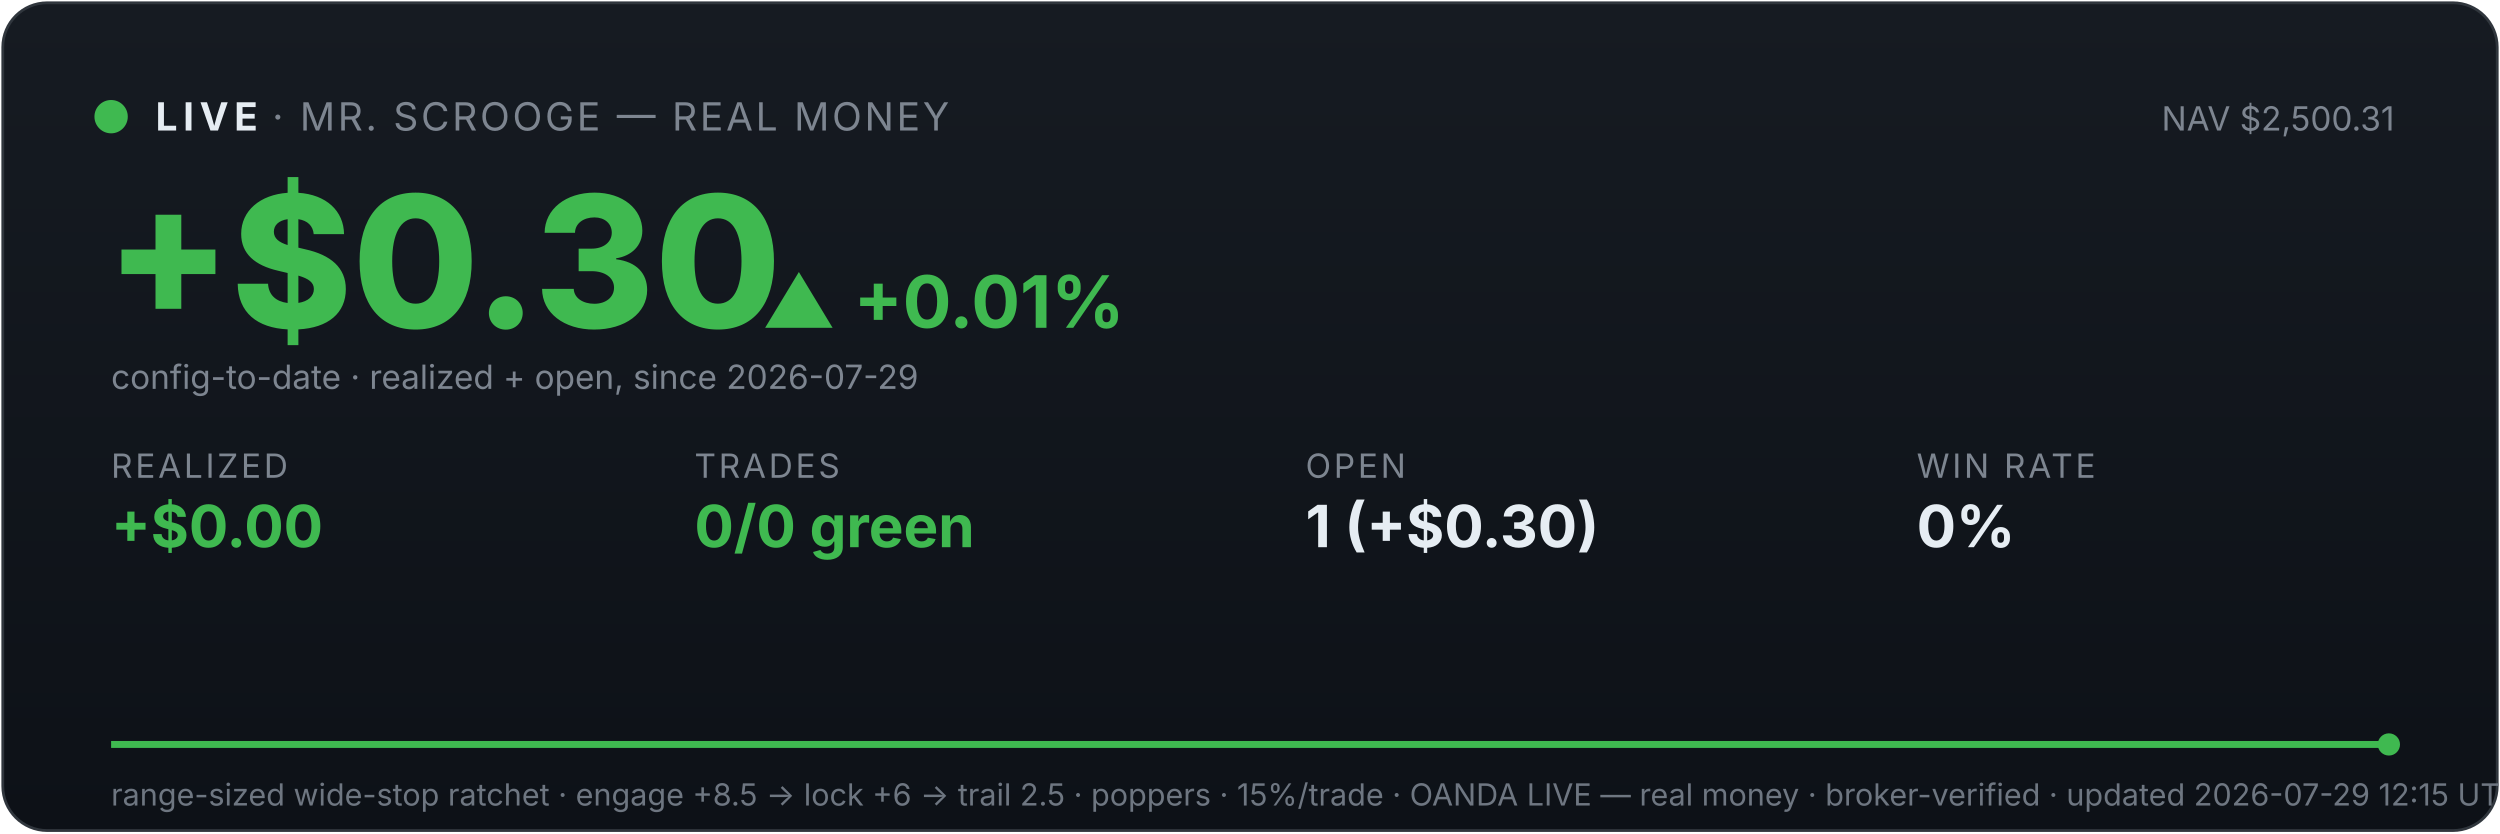
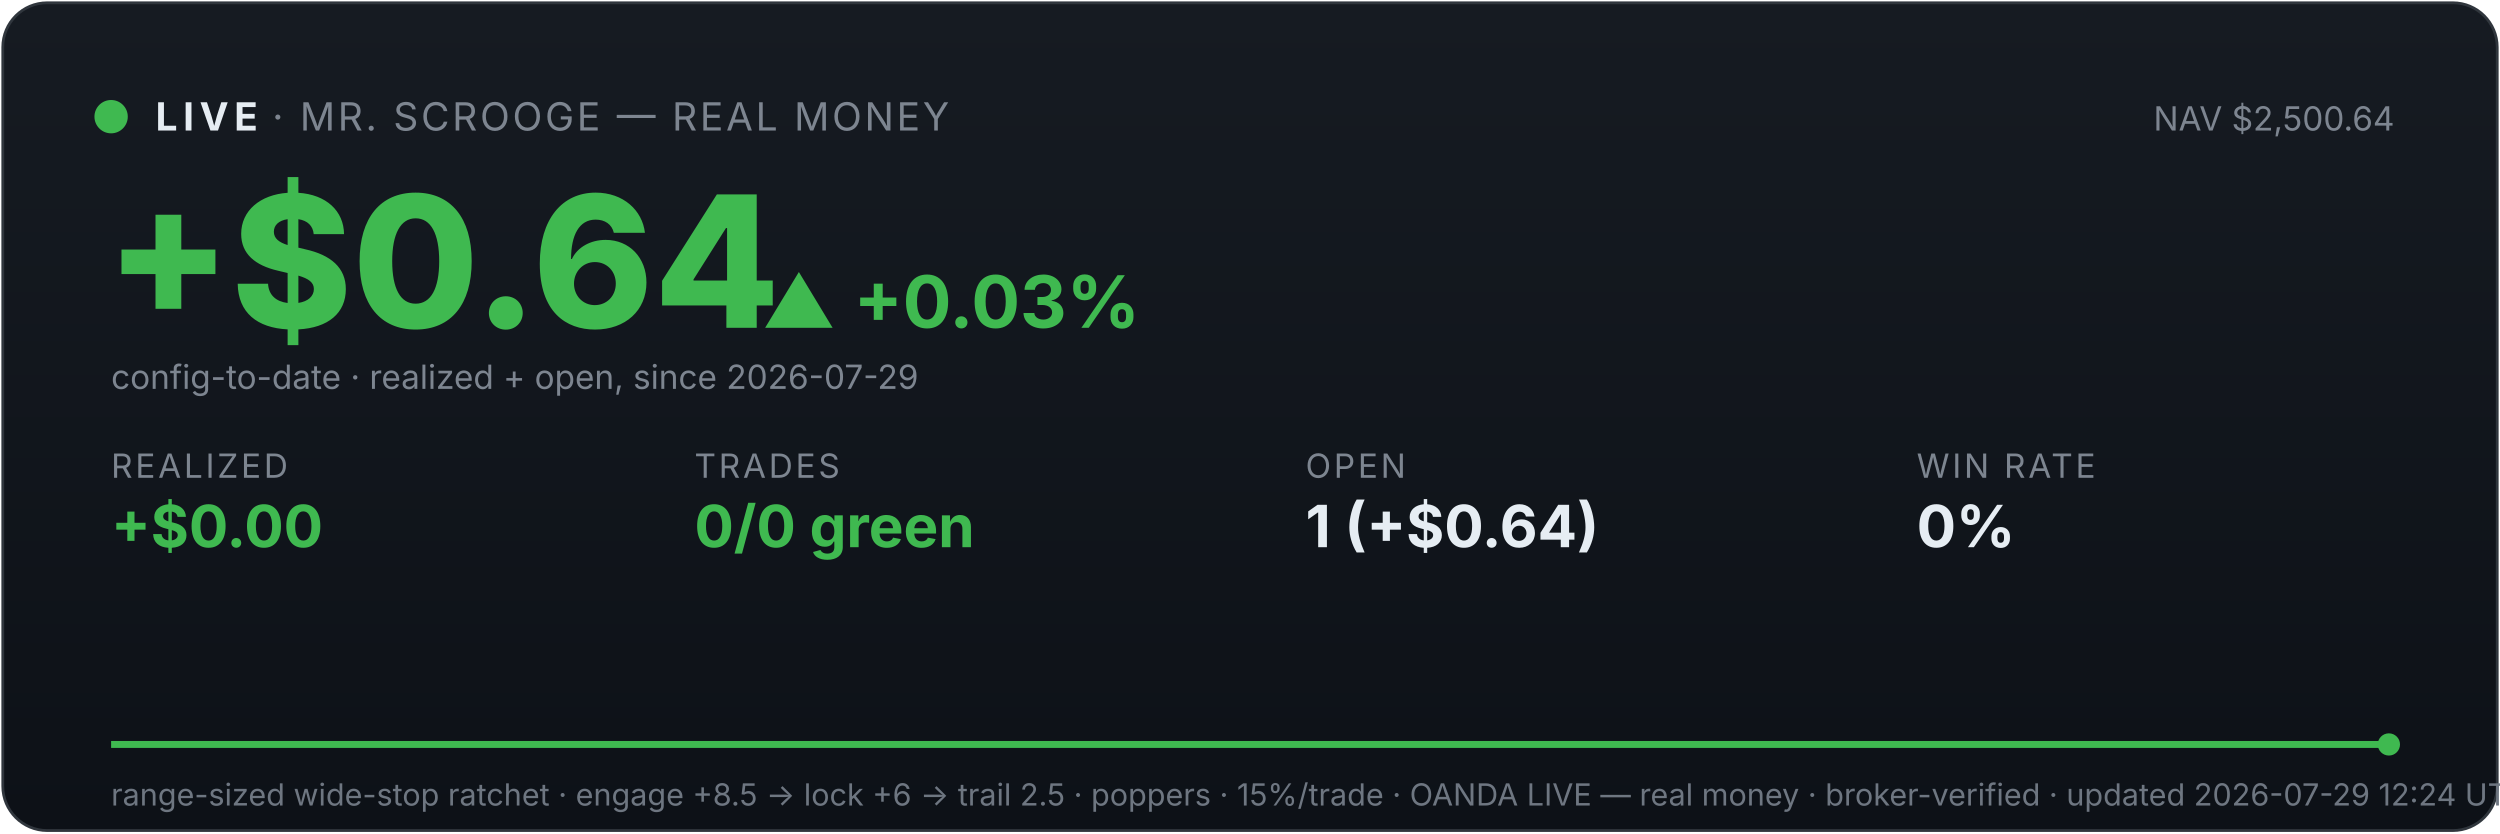
<svg xmlns="http://www.w3.org/2000/svg" viewBox="0 0 900 300" width="100%" font-family="system-ui,-apple-system,sans-serif">
  <defs>
    <linearGradient id="bg" x1="0" y1="0" x2="0" y2="1">
      <stop offset="0" stop-color="#161b22" />
      <stop offset="1" stop-color="#0d1117" />
    </linearGradient>
    <linearGradient id="fill" x1="0" y1="0" x2="0" y2="1">
      <stop offset="0" stop-color="#3fb950" stop-opacity="0.35" />
      <stop offset="1" stop-color="#3fb950" stop-opacity="0" />
    </linearGradient>
  </defs>
  <rect x="1" y="1" width="898" height="298" rx="16" fill="url(#bg)" stroke="#30363d" />
  <circle cx="40" cy="42" r="6" fill="#3fb950" />
  <text x="56" y="47" font-size="14" font-weight="700" fill="#e6edf3" letter-spacing="2">LIVE</text>
  <text x="98" y="47" font-size="14" fill="#7d8590" letter-spacing="1">· MR. SCROOGE — REAL MONEY</text>
-   <text x="862" y="47" font-size="12" fill="#7d8590" text-anchor="end">NAV $2,500.31</text>
-   <text x="38" y="118" font-size="66" font-weight="800" fill="#3fb950">+$0.30</text>
-   <text x="274" y="118" font-size="26" font-weight="700" fill="#3fb950">▲ +0.01%</text>
+   <text x="862" y="47" font-size="12" fill="#7d8590" text-anchor="end">NAV $2,500.64</text>
+   <text x="38" y="118" font-size="66" font-weight="800" fill="#3fb950">+$0.64</text>
+   <text x="274" y="118" font-size="26" font-weight="700" fill="#3fb950">▲ +0.03%</text>
  <text x="40" y="140" font-size="12" fill="#7d8590">config-to-date · realized + open, since 2026-07-29</text>
  <text x="40" y="172" font-family="system-ui,-apple-system,sans-serif" font-size="12" fill="#7d8590" letter-spacing="1">REALIZED</text>
  <text x="40" y="197" font-family="system-ui,-apple-system,sans-serif" font-size="21" font-weight="700" fill="#3fb950">+$0.00</text>
  <text x="250" y="172" font-family="system-ui,-apple-system,sans-serif" font-size="12" fill="#7d8590" letter-spacing="1">TRADES</text>
  <text x="250" y="197" font-family="system-ui,-apple-system,sans-serif" font-size="21" font-weight="700" fill="#3fb950">0/0 green</text>
  <text x="470" y="172" font-family="system-ui,-apple-system,sans-serif" font-size="12" fill="#7d8590" letter-spacing="1">OPEN</text>
-   <text x="470" y="197" font-family="system-ui,-apple-system,sans-serif" font-size="21" font-weight="700" fill="#e6edf3">1 (+$0.30)</text>
+   <text x="470" y="197" font-family="system-ui,-apple-system,sans-serif" font-size="21" font-weight="700" fill="#e6edf3">1 (+$0.64)</text>
  <text x="690" y="172" font-family="system-ui,-apple-system,sans-serif" font-size="12" fill="#7d8590" letter-spacing="1">WIN RATE</text>
  <text x="690" y="197" font-family="system-ui,-apple-system,sans-serif" font-size="21" font-weight="700" fill="#e6edf3">0%</text>
  <polygon points="40,268 40.0,268.0 860.0,268.0 860,268" fill="url(#fill)" />
  <polyline points="40.0,268.0 860.0,268.0" fill="none" stroke="#3fb950" stroke-width="2.5" />
  <circle cx="860.0" cy="268.0" r="4" fill="#3fb950" />
-   <text x="40" y="290" font-size="11" fill="#6e7681">range-sized wide-stop ratchet · engage +8.5 → lock +6 → trail 2.5 · poppers · 15%/trade · OANDA LIVE — real money · broker-verified · updated 2026-07-29 12:15 UTC</text>
+   <text x="40" y="290" font-size="11" fill="#6e7681">range-sized wide-stop ratchet · engage +8.5 → lock +6 → trail 2.5 · poppers · 15%/trade · OANDA LIVE — real money · broker-verified · updated 2026-07-29 12:24 UTC</text>
</svg>
